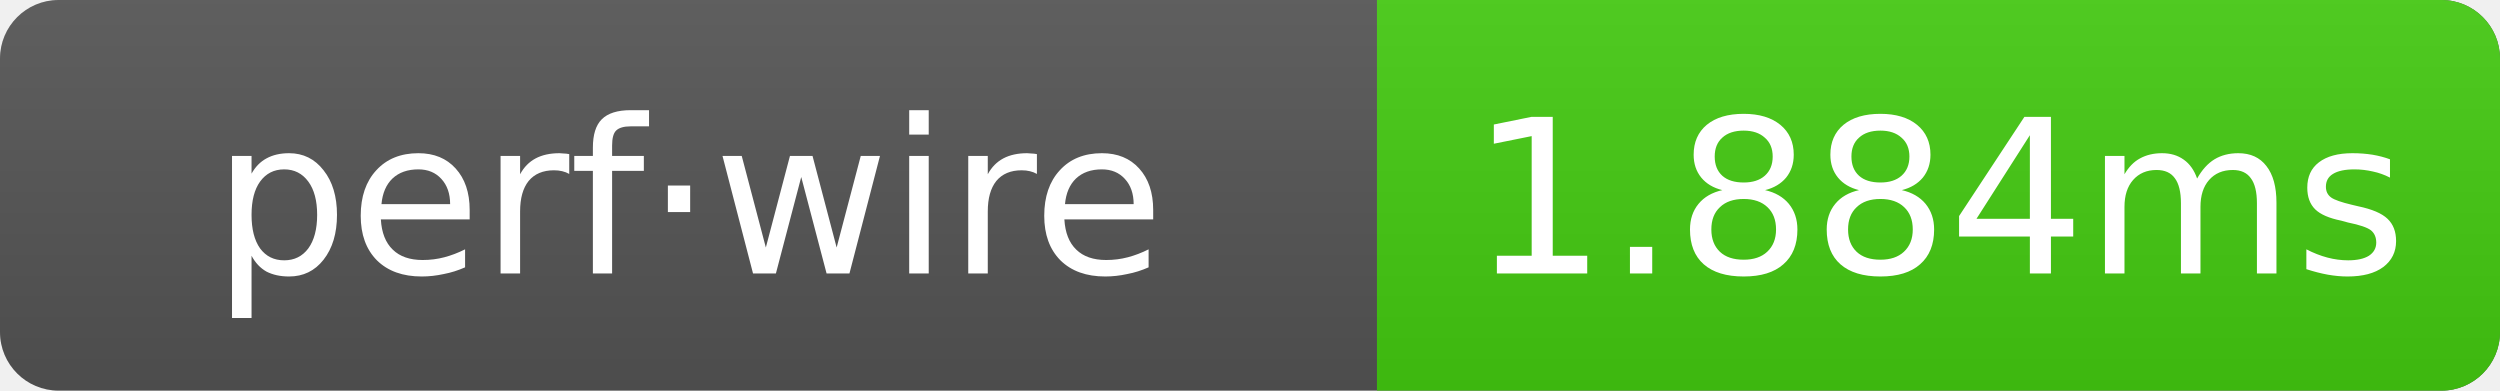
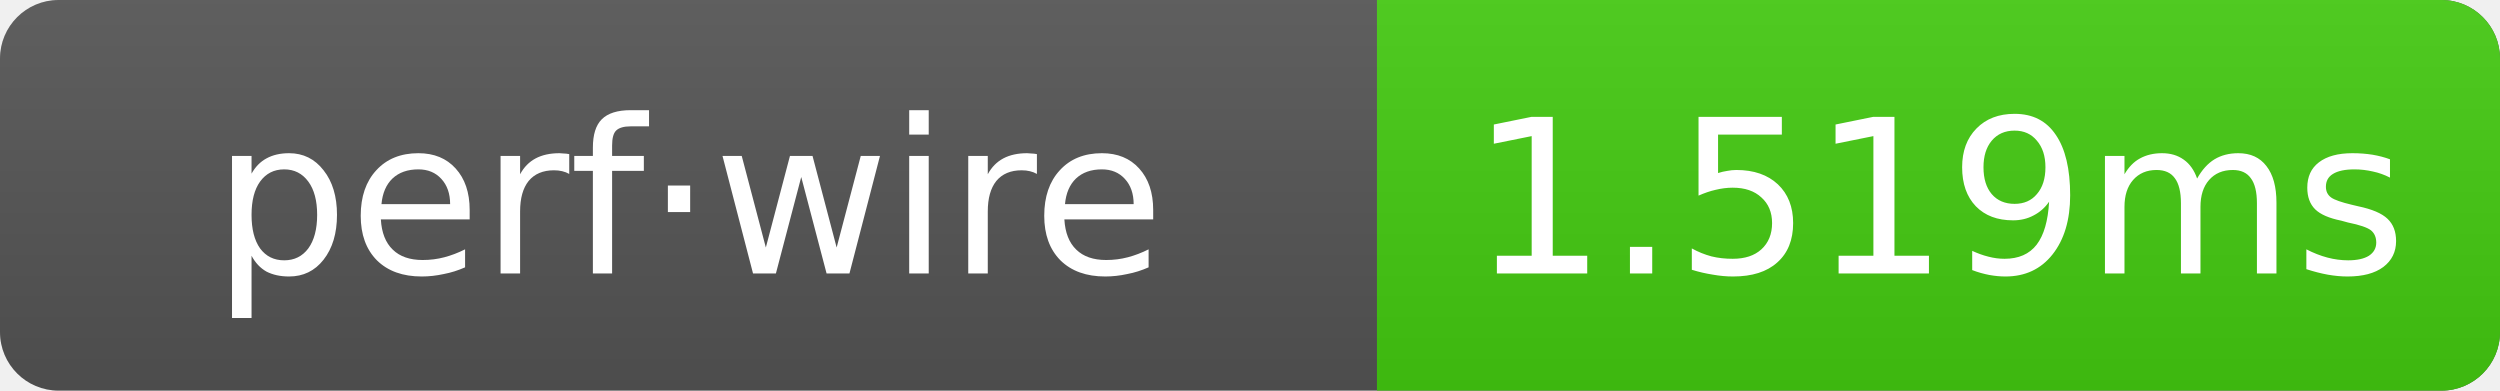
- <svg xmlns="http://www.w3.org/2000/svg" width="128" height="20" role="img" aria-label="perf·wire: 1.884ms">
+ <svg xmlns="http://www.w3.org/2000/svg" width="128" height="20" role="img" aria-label="perf·wire: 1.519ms">
  <linearGradient id="g" x2="0" y2="100%">
    <stop offset="0" stop-color="#bbb" stop-opacity=".1" />
    <stop offset="1" stop-opacity=".1" />
  </linearGradient>
  <clipPath id="r">
    <rect width="128" height="20" rx="3" fill="#fff" />
  </clipPath>
  <g clip-path="url(#r)">
    <rect width="128" height="20" fill="#555" />
    <rect x="70.5" width="57.5" height="20" fill="#4c1" />
    <rect width="128" height="20" fill="url(#g)" />
  </g>
  <g text-anchor="middle" font-family="Verdana,Geneva,DejaVu Sans,sans-serif" font-size="11" fill="#fff">
    <text x="35.25" y="14">perf·wire</text>
-     <text x="99.25" y="14">1.884ms</text>
+     <text x="99.25" y="14">1.519ms</text>
  </g>
</svg>
